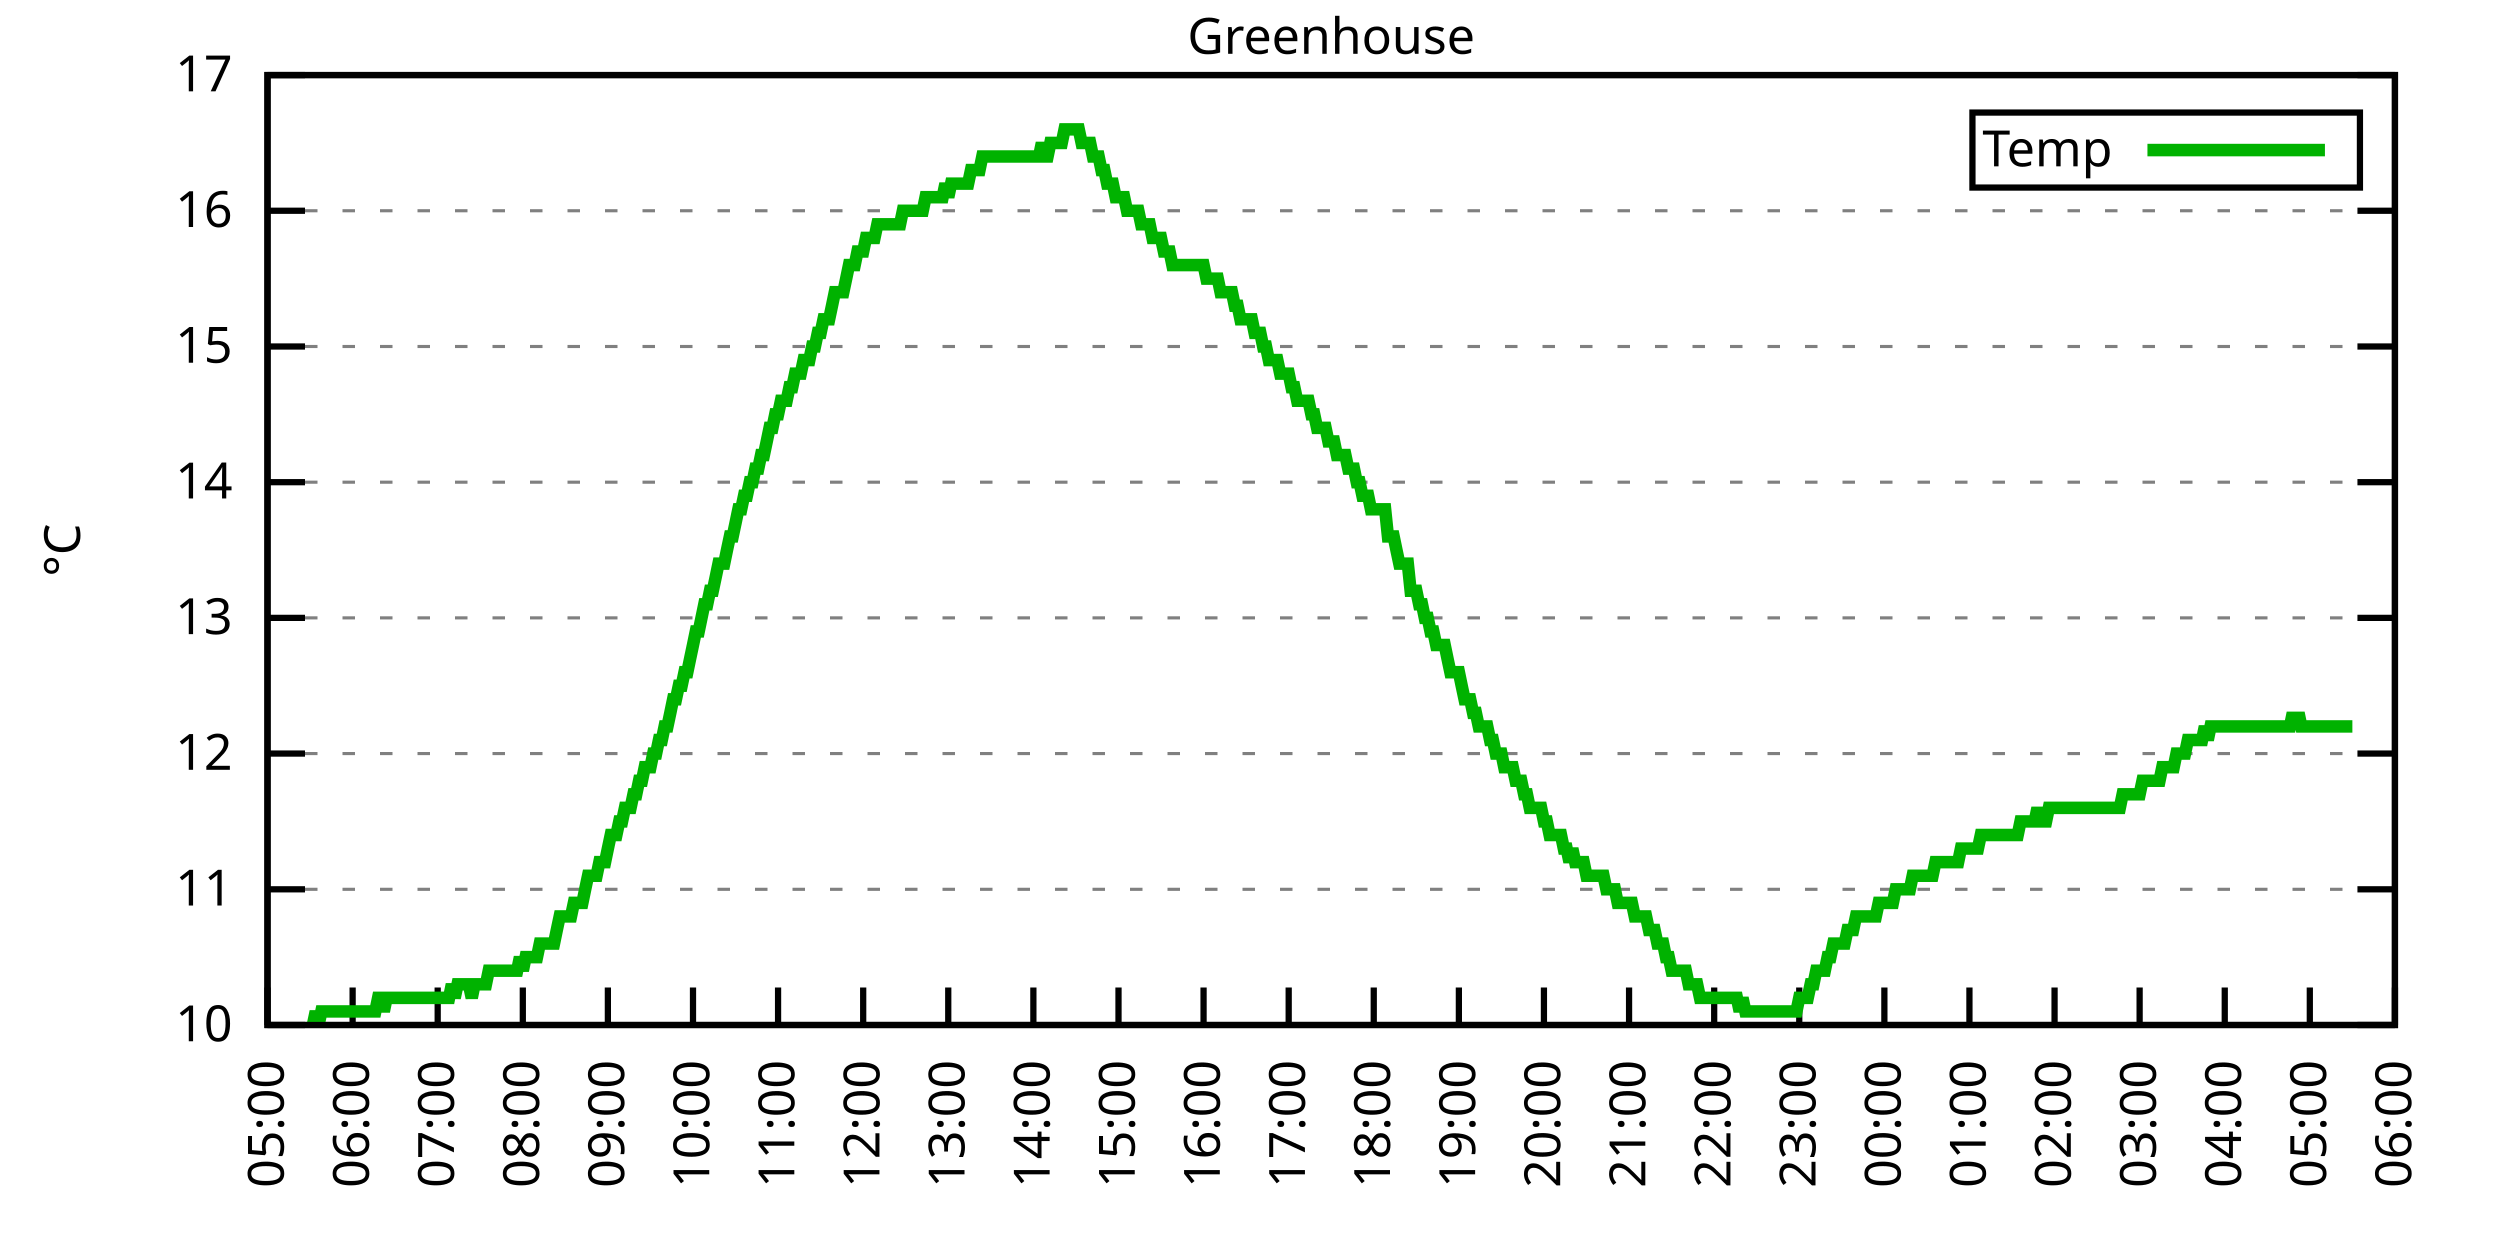
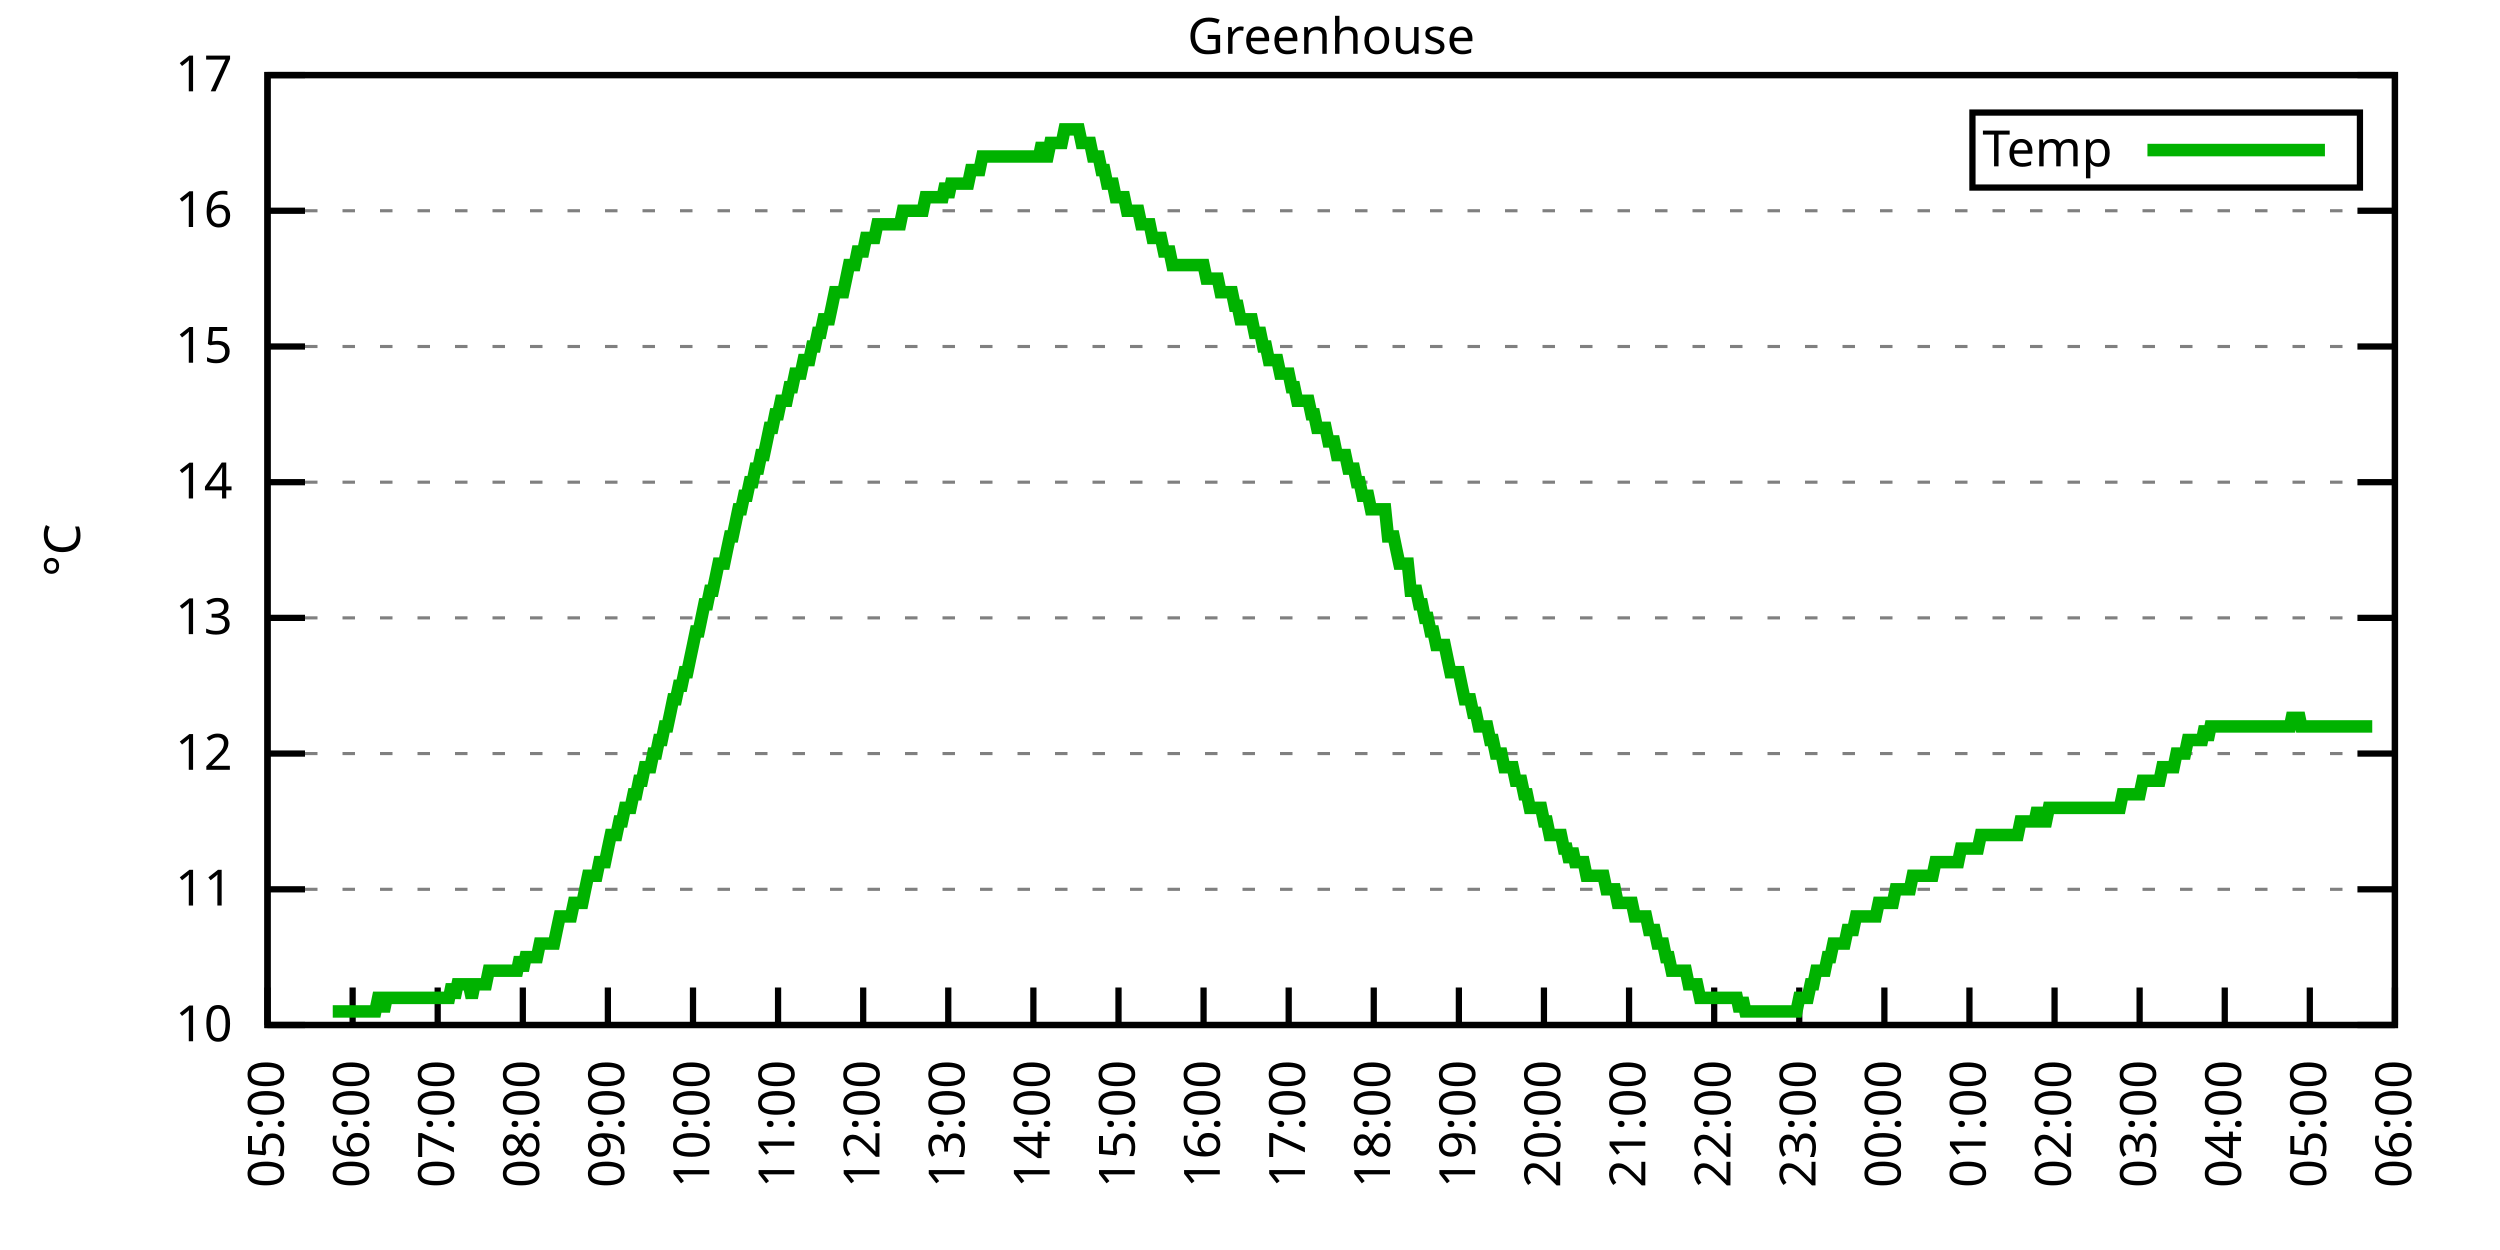
<svg xmlns="http://www.w3.org/2000/svg" xmlns:xlink="http://www.w3.org/1999/xlink" width="400" height="200" viewBox="0 0 400 200">
  <g id="gnuplot_canvas">
    <rect x="0" y="0" width="400" height="200" fill="none" />
    <defs>
      <circle id="gpDot" r="0.5" stroke-width="0.5" stroke="currentColor" />
      <path id="gpPt0" stroke-width="0.333" stroke="currentColor" d="M-1,0 h2 M0,-1 v2" />
      <path id="gpPt1" stroke-width="0.333" stroke="currentColor" d="M-1,-1 L1,1 M1,-1 L-1,1" />
      <path id="gpPt2" stroke-width="0.333" stroke="currentColor" d="M-1,0 L1,0 M0,-1 L0,1 M-1,-1 L1,1 M-1,1 L1,-1" />
      <rect id="gpPt3" stroke-width="0.333" stroke="currentColor" x="-1" y="-1" width="2" height="2" />
      <rect id="gpPt4" stroke-width="0.333" stroke="currentColor" fill="currentColor" x="-1" y="-1" width="2" height="2" />
      <circle id="gpPt5" stroke-width="0.333" stroke="currentColor" cx="0" cy="0" r="1" />
      <use xlink:href="#gpPt5" id="gpPt6" fill="currentColor" stroke="none" />
      <path id="gpPt7" stroke-width="0.333" stroke="currentColor" d="M0,-1.33 L-1.33,0.67 L1.33,0.67 z" />
      <use xlink:href="#gpPt7" id="gpPt8" fill="currentColor" stroke="none" />
      <use xlink:href="#gpPt7" id="gpPt9" stroke="currentColor" transform="rotate(180)" />
      <use xlink:href="#gpPt9" id="gpPt10" fill="currentColor" stroke="none" />
      <use xlink:href="#gpPt3" id="gpPt11" stroke="currentColor" transform="rotate(45)" />
      <use xlink:href="#gpPt11" id="gpPt12" fill="currentColor" stroke="none" />
      <path id="gpPt13" stroke-width="0.333" stroke="currentColor" d="M0,1.330 L1.265,0.411 L0.782,-1.067 L-0.782,-1.076 L-1.265,0.411 z" />
      <use xlink:href="#gpPt13" id="gpPt14" fill="currentColor" stroke="none" />
      <filter id="textbox" filterUnits="objectBoundingBox" x="0" y="0" height="1" width="1">
        <feFlood flood-color="white" flood-opacity="1" result="bgnd" />
        <feComposite in="SourceGraphic" in2="bgnd" operator="atop" />
      </filter>
      <filter id="greybox" filterUnits="objectBoundingBox" x="0" y="0" height="1" width="1">
        <feFlood flood-color="lightgrey" flood-opacity="1" result="grey" />
        <feComposite in="SourceGraphic" in2="grey" operator="atop" />
      </filter>
    </defs>
    <g fill="none" color="white" stroke="currentColor" stroke-width="1.00" stroke-linecap="butt" stroke-linejoin="miter">
</g>
    <g fill="none" color="black" stroke="currentColor" stroke-width="1.00" stroke-linecap="butt" stroke-linejoin="miter">
      <g stroke="none" shape-rendering="crispEdges">
        <polygon fill="rgb(255, 255, 255)" points="42.80,164.00 383.18,164.00 383.18,12.02 42.80,12.02 " />
      </g>
    </g>
    <g fill="none" color="black" stroke="currentColor" stroke-width="1.00" stroke-linecap="butt" stroke-linejoin="miter">
</g>
    <g fill="none" color="black" stroke="black" stroke-width="0.50" stroke-linecap="butt" stroke-linejoin="miter">
</g>
    <g fill="none" color="gray" stroke="currentColor" stroke-width="0.50" stroke-linecap="butt" stroke-linejoin="miter">
      <path stroke="gray" stroke-dasharray="2,4" class="gridline" d="M42.80,164.00 L383.19,164.00  " />
    </g>
    <g fill="none" color="gray" stroke="gray" stroke-width="1.00" stroke-linecap="butt" stroke-linejoin="miter">
</g>
    <g fill="none" color="black" stroke="currentColor" stroke-width="1.00" stroke-linecap="butt" stroke-linejoin="miter">
      <path stroke="black" d="M42.80,164.00 L48.80,164.00 M383.19,164.00 L377.19,164.00  " />
      <g transform="translate(37.20,166.60)" stroke="none" fill="black" font-family="Sans" font-size="8.00" text-anchor="end">
        <text>
          <tspan font-family="Sans"> 10</tspan>
        </text>
      </g>
    </g>
    <g fill="none" color="black" stroke="currentColor" stroke-width="1.00" stroke-linecap="butt" stroke-linejoin="miter">
</g>
    <g fill="none" color="black" stroke="black" stroke-width="0.50" stroke-linecap="butt" stroke-linejoin="miter">
</g>
    <g fill="none" color="gray" stroke="currentColor" stroke-width="0.50" stroke-linecap="butt" stroke-linejoin="miter">
      <path stroke="gray" stroke-dasharray="2,4" class="gridline" d="M42.80,142.29 L383.19,142.29  " />
    </g>
    <g fill="none" color="gray" stroke="gray" stroke-width="1.00" stroke-linecap="butt" stroke-linejoin="miter">
</g>
    <g fill="none" color="black" stroke="currentColor" stroke-width="1.00" stroke-linecap="butt" stroke-linejoin="miter">
      <path stroke="black" d="M42.80,142.29 L48.80,142.29 M383.19,142.29 L377.19,142.29  " />
      <g transform="translate(37.20,144.89)" stroke="none" fill="black" font-family="Sans" font-size="8.00" text-anchor="end">
        <text>
          <tspan font-family="Sans"> 11</tspan>
        </text>
      </g>
    </g>
    <g fill="none" color="black" stroke="currentColor" stroke-width="1.00" stroke-linecap="butt" stroke-linejoin="miter">
</g>
    <g fill="none" color="black" stroke="black" stroke-width="0.50" stroke-linecap="butt" stroke-linejoin="miter">
</g>
    <g fill="none" color="gray" stroke="currentColor" stroke-width="0.50" stroke-linecap="butt" stroke-linejoin="miter">
      <path stroke="gray" stroke-dasharray="2,4" class="gridline" d="M42.80,120.57 L383.19,120.57  " />
    </g>
    <g fill="none" color="gray" stroke="gray" stroke-width="1.00" stroke-linecap="butt" stroke-linejoin="miter">
</g>
    <g fill="none" color="black" stroke="currentColor" stroke-width="1.00" stroke-linecap="butt" stroke-linejoin="miter">
      <path stroke="black" d="M42.80,120.57 L48.80,120.57 M383.19,120.57 L377.19,120.57  " />
      <g transform="translate(37.20,123.17)" stroke="none" fill="black" font-family="Sans" font-size="8.00" text-anchor="end">
        <text>
          <tspan font-family="Sans"> 12</tspan>
        </text>
      </g>
    </g>
    <g fill="none" color="black" stroke="currentColor" stroke-width="1.00" stroke-linecap="butt" stroke-linejoin="miter">
</g>
    <g fill="none" color="black" stroke="black" stroke-width="0.50" stroke-linecap="butt" stroke-linejoin="miter">
</g>
    <g fill="none" color="gray" stroke="currentColor" stroke-width="0.50" stroke-linecap="butt" stroke-linejoin="miter">
      <path stroke="gray" stroke-dasharray="2,4" class="gridline" d="M42.80,98.86 L383.19,98.86  " />
    </g>
    <g fill="none" color="gray" stroke="gray" stroke-width="1.00" stroke-linecap="butt" stroke-linejoin="miter">
</g>
    <g fill="none" color="black" stroke="currentColor" stroke-width="1.00" stroke-linecap="butt" stroke-linejoin="miter">
      <path stroke="black" d="M42.80,98.86 L48.80,98.86 M383.19,98.86 L377.19,98.86  " />
      <g transform="translate(37.20,101.46)" stroke="none" fill="black" font-family="Sans" font-size="8.00" text-anchor="end">
        <text>
          <tspan font-family="Sans"> 13</tspan>
        </text>
      </g>
    </g>
    <g fill="none" color="black" stroke="currentColor" stroke-width="1.00" stroke-linecap="butt" stroke-linejoin="miter">
</g>
    <g fill="none" color="black" stroke="black" stroke-width="0.50" stroke-linecap="butt" stroke-linejoin="miter">
</g>
    <g fill="none" color="gray" stroke="currentColor" stroke-width="0.50" stroke-linecap="butt" stroke-linejoin="miter">
      <path stroke="gray" stroke-dasharray="2,4" class="gridline" d="M42.80,77.15 L383.19,77.15  " />
    </g>
    <g fill="none" color="gray" stroke="gray" stroke-width="1.00" stroke-linecap="butt" stroke-linejoin="miter">
</g>
    <g fill="none" color="black" stroke="currentColor" stroke-width="1.00" stroke-linecap="butt" stroke-linejoin="miter">
      <path stroke="black" d="M42.80,77.15 L48.80,77.15 M383.19,77.15 L377.19,77.15  " />
      <g transform="translate(37.20,79.75)" stroke="none" fill="black" font-family="Sans" font-size="8.00" text-anchor="end">
        <text>
          <tspan font-family="Sans"> 14</tspan>
        </text>
      </g>
    </g>
    <g fill="none" color="black" stroke="currentColor" stroke-width="1.00" stroke-linecap="butt" stroke-linejoin="miter">
</g>
    <g fill="none" color="black" stroke="black" stroke-width="0.50" stroke-linecap="butt" stroke-linejoin="miter">
</g>
    <g fill="none" color="gray" stroke="currentColor" stroke-width="0.50" stroke-linecap="butt" stroke-linejoin="miter">
      <path stroke="gray" stroke-dasharray="2,4" class="gridline" d="M42.80,55.44 L383.19,55.44  " />
    </g>
    <g fill="none" color="gray" stroke="gray" stroke-width="1.00" stroke-linecap="butt" stroke-linejoin="miter">
</g>
    <g fill="none" color="black" stroke="currentColor" stroke-width="1.00" stroke-linecap="butt" stroke-linejoin="miter">
      <path stroke="black" d="M42.80,55.44 L48.80,55.44 M383.19,55.44 L377.19,55.44  " />
      <g transform="translate(37.20,58.04)" stroke="none" fill="black" font-family="Sans" font-size="8.00" text-anchor="end">
        <text>
          <tspan font-family="Sans"> 15</tspan>
        </text>
      </g>
    </g>
    <g fill="none" color="black" stroke="currentColor" stroke-width="1.00" stroke-linecap="butt" stroke-linejoin="miter">
</g>
    <g fill="none" color="black" stroke="black" stroke-width="0.50" stroke-linecap="butt" stroke-linejoin="miter">
</g>
    <g fill="none" color="gray" stroke="currentColor" stroke-width="0.50" stroke-linecap="butt" stroke-linejoin="miter">
      <path stroke="gray" stroke-dasharray="2,4" class="gridline" d="M42.80,33.72 L383.19,33.72  " />
    </g>
    <g fill="none" color="gray" stroke="gray" stroke-width="1.00" stroke-linecap="butt" stroke-linejoin="miter">
</g>
    <g fill="none" color="black" stroke="currentColor" stroke-width="1.00" stroke-linecap="butt" stroke-linejoin="miter">
      <path stroke="black" d="M42.80,33.72 L48.80,33.72 M383.19,33.72 L377.19,33.72  " />
      <g transform="translate(37.20,36.32)" stroke="none" fill="black" font-family="Sans" font-size="8.00" text-anchor="end">
        <text>
          <tspan font-family="Sans"> 16</tspan>
        </text>
      </g>
    </g>
    <g fill="none" color="black" stroke="currentColor" stroke-width="1.00" stroke-linecap="butt" stroke-linejoin="miter">
</g>
    <g fill="none" color="black" stroke="black" stroke-width="0.50" stroke-linecap="butt" stroke-linejoin="miter">
</g>
    <g fill="none" color="gray" stroke="currentColor" stroke-width="0.50" stroke-linecap="butt" stroke-linejoin="miter">
      <path stroke="gray" stroke-dasharray="2,4" class="gridline" d="M42.80,12.01 L383.19,12.01  " />
    </g>
    <g fill="none" color="gray" stroke="gray" stroke-width="1.00" stroke-linecap="butt" stroke-linejoin="miter">
</g>
    <g fill="none" color="black" stroke="currentColor" stroke-width="1.00" stroke-linecap="butt" stroke-linejoin="miter">
      <path stroke="black" d="M42.80,12.01 L48.80,12.01 M383.19,12.01 L377.19,12.01  " />
      <g transform="translate(37.20,14.61)" stroke="none" fill="black" font-family="Sans" font-size="8.00" text-anchor="end">
        <text>
          <tspan font-family="Sans"> 17</tspan>
        </text>
      </g>
    </g>
    <g fill="none" color="black" stroke="currentColor" stroke-width="1.00" stroke-linecap="butt" stroke-linejoin="miter">
      <path stroke="black" d="M42.80,164.00 L42.80,158.00  " />
      <g transform="translate(45.40,169.60) rotate(270.00)" stroke="none" fill="black" font-family="Sans" font-size="8.00" text-anchor="end">
        <text>
          <tspan font-family="Sans">05:00</tspan>
        </text>
      </g>
    </g>
    <g fill="none" color="black" stroke="currentColor" stroke-width="1.00" stroke-linecap="butt" stroke-linejoin="miter">
      <path stroke="black" d="M56.42,164.00 L56.42,158.00  " />
      <g transform="translate(59.02,169.60) rotate(270.00)" stroke="none" fill="black" font-family="Sans" font-size="8.00" text-anchor="end">
        <text>
          <tspan font-family="Sans">06:00</tspan>
        </text>
      </g>
    </g>
    <g fill="none" color="black" stroke="currentColor" stroke-width="1.00" stroke-linecap="butt" stroke-linejoin="miter">
      <path stroke="black" d="M70.03,164.00 L70.03,158.00  " />
      <g transform="translate(72.63,169.60) rotate(270.00)" stroke="none" fill="black" font-family="Sans" font-size="8.00" text-anchor="end">
        <text>
          <tspan font-family="Sans">07:00</tspan>
        </text>
      </g>
    </g>
    <g fill="none" color="black" stroke="currentColor" stroke-width="1.00" stroke-linecap="butt" stroke-linejoin="miter">
      <path stroke="black" d="M83.65,164.00 L83.65,158.00  " />
      <g transform="translate(86.25,169.60) rotate(270.00)" stroke="none" fill="black" font-family="Sans" font-size="8.00" text-anchor="end">
        <text>
          <tspan font-family="Sans">08:00</tspan>
        </text>
      </g>
    </g>
    <g fill="none" color="black" stroke="currentColor" stroke-width="1.00" stroke-linecap="butt" stroke-linejoin="miter">
      <path stroke="black" d="M97.26,164.00 L97.26,158.00  " />
      <g transform="translate(99.86,169.60) rotate(270.00)" stroke="none" fill="black" font-family="Sans" font-size="8.00" text-anchor="end">
        <text>
          <tspan font-family="Sans">09:00</tspan>
        </text>
      </g>
    </g>
    <g fill="none" color="black" stroke="currentColor" stroke-width="1.00" stroke-linecap="butt" stroke-linejoin="miter">
      <path stroke="black" d="M110.88,164.00 L110.88,158.00  " />
      <g transform="translate(113.48,169.60) rotate(270.00)" stroke="none" fill="black" font-family="Sans" font-size="8.00" text-anchor="end">
        <text>
          <tspan font-family="Sans">10:00</tspan>
        </text>
      </g>
    </g>
    <g fill="none" color="black" stroke="currentColor" stroke-width="1.00" stroke-linecap="butt" stroke-linejoin="miter">
      <path stroke="black" d="M124.49,164.00 L124.49,158.00  " />
      <g transform="translate(127.09,169.60) rotate(270.00)" stroke="none" fill="black" font-family="Sans" font-size="8.00" text-anchor="end">
        <text>
          <tspan font-family="Sans">11:00</tspan>
        </text>
      </g>
    </g>
    <g fill="none" color="black" stroke="currentColor" stroke-width="1.00" stroke-linecap="butt" stroke-linejoin="miter">
      <path stroke="black" d="M138.11,164.00 L138.11,158.00  " />
      <g transform="translate(140.71,169.60) rotate(270.00)" stroke="none" fill="black" font-family="Sans" font-size="8.00" text-anchor="end">
        <text>
          <tspan font-family="Sans">12:00</tspan>
        </text>
      </g>
    </g>
    <g fill="none" color="black" stroke="currentColor" stroke-width="1.00" stroke-linecap="butt" stroke-linejoin="miter">
      <path stroke="black" d="M151.72,164.00 L151.72,158.00  " />
      <g transform="translate(154.32,169.60) rotate(270.00)" stroke="none" fill="black" font-family="Sans" font-size="8.00" text-anchor="end">
        <text>
          <tspan font-family="Sans">13:00</tspan>
        </text>
      </g>
    </g>
    <g fill="none" color="black" stroke="currentColor" stroke-width="1.00" stroke-linecap="butt" stroke-linejoin="miter">
      <path stroke="black" d="M165.34,164.00 L165.34,158.00  " />
      <g transform="translate(167.94,169.60) rotate(270.00)" stroke="none" fill="black" font-family="Sans" font-size="8.00" text-anchor="end">
        <text>
          <tspan font-family="Sans">14:00</tspan>
        </text>
      </g>
    </g>
    <g fill="none" color="black" stroke="currentColor" stroke-width="1.00" stroke-linecap="butt" stroke-linejoin="miter">
      <path stroke="black" d="M178.96,164.00 L178.96,158.00  " />
      <g transform="translate(181.56,169.60) rotate(270.00)" stroke="none" fill="black" font-family="Sans" font-size="8.00" text-anchor="end">
        <text>
          <tspan font-family="Sans">15:00</tspan>
        </text>
      </g>
    </g>
    <g fill="none" color="black" stroke="currentColor" stroke-width="1.00" stroke-linecap="butt" stroke-linejoin="miter">
      <path stroke="black" d="M192.57,164.00 L192.57,158.00  " />
      <g transform="translate(195.17,169.60) rotate(270.00)" stroke="none" fill="black" font-family="Sans" font-size="8.00" text-anchor="end">
        <text>
          <tspan font-family="Sans">16:00</tspan>
        </text>
      </g>
    </g>
    <g fill="none" color="black" stroke="currentColor" stroke-width="1.00" stroke-linecap="butt" stroke-linejoin="miter">
      <path stroke="black" d="M206.19,164.00 L206.19,158.00  " />
      <g transform="translate(208.79,169.60) rotate(270.00)" stroke="none" fill="black" font-family="Sans" font-size="8.00" text-anchor="end">
        <text>
          <tspan font-family="Sans">17:00</tspan>
        </text>
      </g>
    </g>
    <g fill="none" color="black" stroke="currentColor" stroke-width="1.00" stroke-linecap="butt" stroke-linejoin="miter">
      <path stroke="black" d="M219.80,164.00 L219.80,158.00  " />
      <g transform="translate(222.40,169.60) rotate(270.00)" stroke="none" fill="black" font-family="Sans" font-size="8.00" text-anchor="end">
        <text>
          <tspan font-family="Sans">18:00</tspan>
        </text>
      </g>
    </g>
    <g fill="none" color="black" stroke="currentColor" stroke-width="1.00" stroke-linecap="butt" stroke-linejoin="miter">
      <path stroke="black" d="M233.42,164.00 L233.42,158.00  " />
      <g transform="translate(236.02,169.60) rotate(270.00)" stroke="none" fill="black" font-family="Sans" font-size="8.00" text-anchor="end">
        <text>
          <tspan font-family="Sans">19:00</tspan>
        </text>
      </g>
    </g>
    <g fill="none" color="black" stroke="currentColor" stroke-width="1.00" stroke-linecap="butt" stroke-linejoin="miter">
      <path stroke="black" d="M247.03,164.00 L247.03,158.00  " />
      <g transform="translate(249.63,169.60) rotate(270.00)" stroke="none" fill="black" font-family="Sans" font-size="8.00" text-anchor="end">
        <text>
          <tspan font-family="Sans">20:00</tspan>
        </text>
      </g>
    </g>
    <g fill="none" color="black" stroke="currentColor" stroke-width="1.00" stroke-linecap="butt" stroke-linejoin="miter">
      <path stroke="black" d="M260.65,164.00 L260.65,158.00  " />
      <g transform="translate(263.25,169.60) rotate(270.00)" stroke="none" fill="black" font-family="Sans" font-size="8.00" text-anchor="end">
        <text>
          <tspan font-family="Sans">21:00</tspan>
        </text>
      </g>
    </g>
    <g fill="none" color="black" stroke="currentColor" stroke-width="1.00" stroke-linecap="butt" stroke-linejoin="miter">
      <path stroke="black" d="M274.27,164.00 L274.27,158.00  " />
      <g transform="translate(276.87,169.60) rotate(270.00)" stroke="none" fill="black" font-family="Sans" font-size="8.00" text-anchor="end">
        <text>
          <tspan font-family="Sans">22:00</tspan>
        </text>
      </g>
    </g>
    <g fill="none" color="black" stroke="currentColor" stroke-width="1.00" stroke-linecap="butt" stroke-linejoin="miter">
      <path stroke="black" d="M287.88,164.00 L287.88,158.00  " />
      <g transform="translate(290.48,169.60) rotate(270.00)" stroke="none" fill="black" font-family="Sans" font-size="8.00" text-anchor="end">
        <text>
          <tspan font-family="Sans">23:00</tspan>
        </text>
      </g>
    </g>
    <g fill="none" color="black" stroke="currentColor" stroke-width="1.00" stroke-linecap="butt" stroke-linejoin="miter">
      <path stroke="black" d="M301.50,164.00 L301.50,158.00  " />
      <g transform="translate(304.10,169.60) rotate(270.00)" stroke="none" fill="black" font-family="Sans" font-size="8.00" text-anchor="end">
        <text>
          <tspan font-family="Sans">00:00</tspan>
        </text>
      </g>
    </g>
    <g fill="none" color="black" stroke="currentColor" stroke-width="1.00" stroke-linecap="butt" stroke-linejoin="miter">
      <path stroke="black" d="M315.11,164.00 L315.11,158.00  " />
      <g transform="translate(317.71,169.60) rotate(270.00)" stroke="none" fill="black" font-family="Sans" font-size="8.00" text-anchor="end">
        <text>
          <tspan font-family="Sans">01:00</tspan>
        </text>
      </g>
    </g>
    <g fill="none" color="black" stroke="currentColor" stroke-width="1.00" stroke-linecap="butt" stroke-linejoin="miter">
      <path stroke="black" d="M328.73,164.00 L328.73,158.00  " />
      <g transform="translate(331.33,169.60) rotate(270.00)" stroke="none" fill="black" font-family="Sans" font-size="8.00" text-anchor="end">
        <text>
          <tspan font-family="Sans">02:00</tspan>
        </text>
      </g>
    </g>
    <g fill="none" color="black" stroke="currentColor" stroke-width="1.00" stroke-linecap="butt" stroke-linejoin="miter">
      <path stroke="black" d="M342.34,164.00 L342.34,158.00  " />
      <g transform="translate(344.94,169.60) rotate(270.00)" stroke="none" fill="black" font-family="Sans" font-size="8.00" text-anchor="end">
        <text>
          <tspan font-family="Sans">03:00</tspan>
        </text>
      </g>
    </g>
    <g fill="none" color="black" stroke="currentColor" stroke-width="1.00" stroke-linecap="butt" stroke-linejoin="miter">
      <path stroke="black" d="M355.96,164.00 L355.96,158.00  " />
      <g transform="translate(358.56,169.60) rotate(270.00)" stroke="none" fill="black" font-family="Sans" font-size="8.00" text-anchor="end">
        <text>
          <tspan font-family="Sans">04:00</tspan>
        </text>
      </g>
    </g>
    <g fill="none" color="black" stroke="currentColor" stroke-width="1.00" stroke-linecap="butt" stroke-linejoin="miter">
      <path stroke="black" d="M369.57,164.00 L369.57,158.00  " />
      <g transform="translate(372.17,169.60) rotate(270.00)" stroke="none" fill="black" font-family="Sans" font-size="8.00" text-anchor="end">
        <text>
          <tspan font-family="Sans">05:00</tspan>
        </text>
      </g>
    </g>
    <g fill="none" color="black" stroke="currentColor" stroke-width="1.00" stroke-linecap="butt" stroke-linejoin="miter">
      <path stroke="black" d="M383.19,164.00 L383.19,158.00  " />
      <g transform="translate(385.79,169.60) rotate(270.00)" stroke="none" fill="black" font-family="Sans" font-size="8.00" text-anchor="end">
        <text>
          <tspan font-family="Sans">06:00</tspan>
        </text>
      </g>
    </g>
    <g fill="none" color="black" stroke="currentColor" stroke-width="1.00" stroke-linecap="butt" stroke-linejoin="miter">
</g>
    <g fill="none" color="black" stroke="currentColor" stroke-width="1.00" stroke-linecap="butt" stroke-linejoin="miter">
      <path stroke="black" d="M42.80,12.01 L42.80,164.00 L383.19,164.00 L383.19,12.01 L42.80,12.01 Z  " />
    </g>
    <g fill="none" color="black" stroke="currentColor" stroke-width="1.00" stroke-linecap="butt" stroke-linejoin="miter">
</g>
    <g fill="none" color="black" stroke="currentColor" stroke-width="1.00" stroke-linecap="butt" stroke-linejoin="miter">
      <path stroke="black" d="M315.59,30.01 L315.59,18.01 L377.59,18.01 L377.59,30.01 L315.59,30.01 Z  " />
    </g>
    <g id="Greenhouse_plot_1">
      <g fill="none" color="white" stroke="black" stroke-width="2.00" stroke-linecap="butt" stroke-linejoin="miter">
</g>
      <g fill="none" color="black" stroke="currentColor" stroke-width="2.00" stroke-linecap="butt" stroke-linejoin="miter">
        <g transform="translate(337.99,26.61)" stroke="none" fill="black" font-family="Sans" font-size="8.00" text-anchor="end">
          <text>
            <tspan font-family="Sans">Temp</tspan>
          </text>
        </g>
      </g>
      <g fill="none" color="black" stroke="currentColor" stroke-width="2.00" stroke-linecap="butt" stroke-linejoin="miter">
-         <path stroke="rgb(  0, 178,   0)" d="M343.59,24.01 L371.99,24.01 M50.06,164.00 L50.52,161.83 L50.97,164.00 L51.42,161.83 L51.88,161.83 L52.33,161.83   L52.78,161.83 L53.24,161.83 L53.69,161.83 L54.15,161.83 L54.60,161.83 L55.05,161.83 L55.51,161.83 L55.96,161.83   L56.42,161.83 L56.87,161.83 L57.32,161.83 L57.78,161.83 L58.23,161.83 L58.68,161.83 L59.14,161.83 L59.59,161.83   L60.05,161.83 L60.50,159.66 L60.95,159.66 L61.41,161.83 L61.86,159.66 L62.32,159.66 L62.77,159.66 L63.22,159.66   L63.68,159.66 L64.13,159.66 L64.58,159.66 L65.04,159.66 L65.49,159.66 L65.95,159.66 L66.40,159.66 L66.85,159.66   L67.31,159.66 L67.76,159.66 L68.22,159.66 L68.67,159.66 L69.12,159.66 L69.58,159.66 L70.03,159.66 L70.49,159.66   L70.94,159.66 L71.39,159.66 L71.85,159.66 L72.30,157.49 L72.75,159.66 L73.21,157.49 L73.66,157.49 L74.12,157.49   L74.57,157.49 L75.02,157.49 L75.48,159.66 L75.93,157.49 L76.39,157.49 L76.84,157.49 L77.29,157.49 L77.75,157.49   L78.20,155.31 L78.65,155.31 L79.11,155.31 L79.56,155.31 L80.02,155.31 L80.47,155.31 L80.92,155.31 L81.38,155.31   L81.83,155.31 L82.29,155.31 L82.74,155.31 L83.19,153.14 L83.65,155.31 L84.10,153.14 L84.55,153.14 L85.01,153.14   L85.46,153.14 L85.92,153.14 L86.37,150.97 L86.82,150.97 L87.28,150.97 L87.73,150.97 L88.19,150.97 L88.64,150.97   L89.09,148.80 L89.55,146.63 L90.00,146.63 L90.45,146.63 L90.91,146.63 L91.36,146.63 L91.82,144.46 L92.27,144.46   L92.72,144.46 L93.18,144.46 L93.63,142.29 L94.09,140.12 L94.54,140.12 L94.99,140.12 L95.45,140.12 L95.90,137.94   L96.35,137.94 L96.81,137.94 L97.26,135.77 L97.72,133.60 L98.17,133.60 L98.62,133.60 L99.08,131.43 L99.53,131.43   L99.99,129.26 L100.44,129.26 L100.89,129.26 L101.35,127.09 L101.80,127.09 L102.25,124.92 L102.71,124.92 L103.16,122.75   L103.62,122.75 L104.07,122.75 L104.52,120.57 L104.98,120.57 L105.43,118.40 L105.89,118.40 L106.34,116.23 L106.79,116.23   L107.25,114.06 L107.70,111.89 L108.15,111.89 L108.61,109.72 L109.06,109.72 L109.52,107.55 L109.97,107.55 L110.42,105.38   L110.88,103.20 L111.33,101.03 L111.79,101.03 L112.24,98.86 L112.69,96.69 L113.15,96.69 L113.60,94.52 L114.05,94.52   L114.51,92.35 L114.96,90.18 L115.42,90.18 L115.87,90.18 L116.32,88.00 L116.78,85.83 L117.23,85.83 L117.69,83.66   L118.14,81.49 L118.59,81.49 L119.05,79.32 L119.50,79.32 L119.96,77.15 L120.41,77.15 L120.86,74.98 L121.32,74.98   L121.77,72.81 L122.22,72.81 L122.68,70.63 L123.13,68.46 L123.59,68.46 L124.04,66.29 L124.49,66.29 L124.95,64.12   L125.40,64.12 L125.86,64.12 L126.31,61.95 L126.76,61.95 L127.22,59.78 L127.67,59.78 L128.12,59.78 L128.58,57.61   L129.03,57.61 L129.49,57.61 L129.94,55.44 L130.39,55.44 L130.85,53.26 L131.30,53.26 L131.76,51.09 L132.21,51.09   L132.66,51.09 L133.12,48.92 L133.57,46.75 L134.02,46.75 L134.48,46.75 L134.93,46.75 L135.39,44.58 L135.84,42.41   L136.29,42.41 L136.75,42.41 L137.20,40.24 L137.66,40.24 L138.11,40.24 L138.56,38.07 L139.02,38.07 L139.47,38.07   L139.92,38.07 L140.38,35.89 L140.83,35.89 L141.29,35.89 L141.74,35.89 L142.19,35.89 L142.65,35.89 L143.10,35.89   L143.56,35.89 L144.01,35.89 L144.46,33.72 L144.92,33.72 L145.37,33.72 L145.82,33.72 L146.28,33.72 L146.73,33.72   L147.19,33.72 L147.64,33.72 L148.09,31.55 L148.55,31.55 L149.00,31.55 L149.46,31.55 L149.91,31.55 L150.36,31.55   L150.82,31.55 L151.27,29.38 L151.72,31.55 L152.18,29.38 L152.63,29.38 L153.09,29.38 L153.54,29.38 L153.99,29.38   L154.45,29.38 L154.90,29.38 L155.36,27.21 L155.81,27.21 L156.26,27.21 L156.72,27.21 L157.17,25.04 L157.62,25.04   L158.08,25.04 L158.53,25.04 L158.99,25.04 L159.44,25.04 L159.89,25.04 L160.35,25.04 L160.80,25.04 L161.26,25.04   L161.71,25.04 L162.16,25.04 L162.62,25.04 L163.07,25.04 L163.52,25.04 L163.98,25.04 L164.43,25.04 L164.89,25.04   L165.34,25.04 L165.79,25.04 L166.25,25.04 L166.70,22.87 L167.16,25.04 L167.61,25.04 L168.06,22.87 L168.52,22.87   L168.97,22.87 L169.43,22.87 L169.88,22.87 L170.33,20.70 L170.79,20.70 L171.24,20.70 L171.69,20.70 L172.15,20.70   L172.60,20.70 L173.06,22.87 L173.51,22.87 L173.96,22.87 L174.42,22.87 L174.87,25.04 L175.33,25.04 L175.78,25.04   L176.23,27.21 L176.69,27.21 L177.14,29.38 L177.59,29.38 L178.05,29.38 L178.50,31.55 L178.96,31.55 L179.41,31.55   L179.86,31.55 L180.32,33.72 L180.77,33.72 L181.23,33.72 L181.68,33.72 L182.13,33.72 L182.59,35.89 L183.04,35.89   L183.49,35.89 L183.95,35.89 L184.40,38.07 L184.86,38.07 L185.31,38.07 L185.76,38.07 L186.22,40.24 L186.67,40.24   L187.13,40.24 L187.58,42.41 L188.03,42.41 L188.49,42.41 L188.94,42.41 L189.39,42.41 L189.85,42.41 L190.30,42.41   L190.76,42.41 L191.21,42.41 L191.66,42.41 L192.12,42.41 L192.57,42.41 L193.03,44.58 L193.48,44.58 L193.93,44.58   L194.39,44.58 L194.84,44.58 L195.29,46.75 L195.75,46.75 L196.20,46.75 L196.66,46.75 L197.11,46.75 L197.56,48.92   L198.02,48.92 L198.47,51.09 L198.93,51.09 L199.38,51.09 L199.83,51.09 L200.29,51.09 L200.74,53.26 L201.19,53.26   L201.65,53.26 L202.10,55.44 L202.56,55.44 L203.01,57.61 L203.46,57.61 L203.92,57.61 L204.37,57.61 L204.83,59.78   L205.28,59.78 L205.73,59.78 L206.19,59.78 L206.64,61.95 L207.09,61.95 L207.55,64.12 L208.00,64.12 L208.46,64.12   L208.91,64.12 L209.36,64.12 L209.82,66.29 L210.27,66.29 L210.73,68.46 L211.18,68.46 L211.63,68.46 L212.09,68.46   L212.54,70.63 L213.00,70.63 L213.45,70.63 L213.90,72.81 L214.36,72.81 L214.81,72.81 L215.26,72.81 L215.72,74.98   L216.17,74.98 L216.63,74.98 L217.08,77.15 L217.53,77.15 L217.99,79.32 L218.44,79.32 L218.90,79.32 L219.35,81.49   L219.80,81.49 L220.26,81.49 L220.71,81.49 L221.16,81.49 L221.62,81.49 L222.07,85.83 L222.53,85.83 L222.98,85.83   L223.43,88.00 L223.89,90.18 L224.34,90.18 L224.80,90.18 L225.25,90.18 L225.70,94.52 L226.16,94.52 L226.61,94.52   L227.06,96.69 L227.52,96.69 L227.97,98.86 L228.43,98.86 L228.88,101.03 L229.33,101.03 L229.79,103.20 L230.24,103.20   L230.70,103.20 L231.15,103.20 L231.60,105.38 L232.06,107.55 L232.51,107.55 L232.96,107.55 L233.42,107.55 L233.87,109.72   L234.33,111.89 L234.78,111.89 L235.23,111.89 L235.69,114.06 L236.14,114.06 L236.60,116.23 L237.05,116.23 L237.50,116.23   L237.96,116.23 L238.41,118.40 L238.86,118.40 L239.32,120.57 L239.77,120.57 L240.23,120.57 L240.68,122.75 L241.13,122.75   L241.59,122.75 L242.04,122.75 L242.50,124.92 L242.95,124.92 L243.40,124.92 L243.86,127.09 L244.31,127.09 L244.76,129.26   L245.22,129.26 L245.67,129.26 L246.13,129.26 L246.58,129.26 L247.03,131.43 L247.49,131.43 L247.94,133.60 L248.40,133.60   L248.85,133.60 L249.30,133.60 L249.76,133.60 L250.21,135.77 L250.66,135.77 L251.12,137.94 L251.57,135.77 L252.03,137.94   L252.48,137.94 L252.93,137.94 L253.39,137.94 L253.84,140.12 L254.30,140.12 L254.75,140.12 L255.20,140.12 L255.66,140.12   L256.11,140.12 L256.56,140.12 L257.02,142.29 L257.47,142.29 L257.93,142.29 L258.38,142.29 L258.83,144.46 L259.29,144.46   L259.74,144.46 L260.20,144.46 L260.65,144.46 L261.10,144.46 L261.56,146.63 L262.01,146.63 L262.47,146.63 L262.92,146.63   L263.37,146.63 L263.83,148.80 L264.28,148.80 L264.73,148.80 L265.19,150.97 L265.64,150.97 L266.10,150.97 L266.55,153.14   L267.00,153.14 L267.46,155.31 L267.91,155.31 L268.37,155.31 L268.82,155.31 L269.27,155.31 L269.73,155.31 L270.18,157.49   L270.63,157.49 L271.09,157.49 L271.54,157.49 L272.00,159.66 L272.45,159.66 L272.90,159.66 L273.36,159.66 L273.81,159.66   L274.27,159.66 L274.72,159.66 L275.17,159.66 L275.63,159.66 L276.08,159.66 L276.53,159.66 L276.99,159.66 L277.44,159.66   L277.90,159.66 L278.35,161.83 L278.80,159.66 L279.26,161.83 L279.71,161.83 L280.17,161.83 L280.62,161.83 L281.07,161.83   L281.53,161.83 L281.98,161.83 L282.43,161.83 L282.89,161.83 L283.34,161.83 L283.80,161.83 L284.25,161.83 L284.70,161.83   L285.16,161.83 L285.61,161.83 L286.07,161.83 L286.52,161.83 L286.97,161.83 L287.43,161.83 L287.88,159.66 L288.33,159.66   L288.79,159.66 L289.24,159.66 L289.70,157.49 L290.15,157.49 L290.60,155.31 L291.06,155.31 L291.51,155.31 L291.97,155.31   L292.42,153.14 L292.87,153.14 L293.33,150.97 L293.78,150.97 L294.23,150.97 L294.69,150.97 L295.14,150.97 L295.60,148.80   L296.05,148.80 L296.50,148.80 L296.96,146.63 L297.41,146.63 L297.87,146.63 L298.32,146.63 L298.77,146.63 L299.23,146.63   L299.68,146.63 L300.13,146.63 L300.59,144.46 L301.04,144.46 L301.50,144.46 L301.95,144.46 L302.40,144.46 L302.86,144.46   L303.31,142.29 L303.77,142.29 L304.22,142.29 L304.67,142.29 L305.13,142.29 L305.58,142.29 L306.03,140.12 L306.49,140.12   L306.94,140.12 L307.40,140.12 L307.85,140.12 L308.30,140.12 L308.76,140.12 L309.21,140.12 L309.67,137.94 L310.12,137.94   L310.57,137.94 L311.03,137.94 L311.48,137.94 L311.94,137.94 L312.39,137.94 L312.84,137.94 L313.30,137.94 L313.75,135.77   L314.20,135.77 L314.66,135.77 L315.11,135.77 L315.57,135.77 L316.02,135.77 L316.47,135.77 L316.93,133.60 L317.38,133.60   L317.84,133.60 L318.29,133.60 L318.74,133.60 L319.20,133.60 L319.65,133.60 L320.10,133.60 L320.56,133.60 L321.01,133.60   L321.47,133.60 L321.92,133.60 L322.37,133.60 L322.83,133.60 L323.28,131.43 L323.74,131.43 L324.19,131.43 L324.64,131.43   L325.10,131.43 L325.55,131.43 L326.00,129.26 L326.46,131.43 L326.91,131.43 L327.37,131.43 L327.82,129.26 L328.27,129.26   L328.73,129.26 L329.18,129.26 L329.64,129.26 L330.09,129.26 L330.54,129.26 L331.00,129.26 L331.45,129.26 L331.90,129.26   L332.36,129.26 L332.81,129.26 L333.27,129.26 L333.72,129.26 L334.17,129.26 L334.63,129.26 L335.08,129.26 L335.54,129.26   L335.99,129.26 L336.44,129.26 L336.90,129.26 L337.35,129.26 L337.80,129.26 L338.26,129.26 L338.71,129.26 L339.17,129.26   L339.62,127.09 L340.07,127.09 L340.53,127.09 L340.98,127.09 L341.44,127.09 L341.89,127.09 L342.34,127.09 L342.80,124.92   L343.25,124.92 L343.70,124.92 L344.16,124.92 L344.61,124.92 L345.07,124.92 L345.52,124.92 L345.97,122.75 L346.43,122.75   L346.88,122.75 L347.34,122.75 L347.79,122.75 L348.24,120.57 L348.70,120.57 L349.15,120.57 L349.60,120.57 L350.06,118.40   L350.51,118.40 L350.97,118.40 L351.42,118.40 L351.87,118.40 L352.33,118.40 L352.78,116.23 L353.24,118.40 L353.69,116.23   L354.14,116.23 L354.60,116.23 L355.05,116.23 L355.50,116.23 L355.96,116.23 L356.41,116.23 L356.87,116.23 L357.32,116.23   L357.77,116.23 L358.23,116.23 L358.68,116.23 L359.14,116.23 L359.59,116.23 L360.04,116.23 L360.50,116.23 L360.95,116.23   L361.41,116.23 L361.86,116.23 L362.31,116.23 L362.77,116.23 L363.22,116.23 L363.67,116.23 L364.13,116.23 L364.58,116.23   L365.04,116.23 L365.49,116.23 L365.94,116.23 L366.40,116.23 L366.85,114.06 L367.31,116.23 L367.76,114.06 L368.21,116.23   L368.67,116.23 L369.12,116.23 L369.57,116.23 L370.03,116.23 L370.48,116.23 L370.94,116.23 L371.39,116.23 L371.84,116.23   L372.30,116.23 L372.75,116.23 L373.21,116.23 L373.66,116.23 L374.11,116.23 L374.57,116.23 L375.02,116.23 L375.47,116.23   L375.93,116.23 L376.38,116.23  " />
+         <path stroke="rgb(  0, 178,   0)" d="M343.59,24.01 L371.99,24.01 M53.24,161.83 L53.69,161.83 L54.15,161.83 L54.60,161.83 L55.05,161.83 L55.51,161.83   L55.96,161.83 L56.42,161.83 L56.87,161.83 L57.32,161.83 L57.78,161.83 L58.23,161.83 L58.68,161.83 L59.14,161.83   L59.59,161.83 L60.05,161.83 L60.50,159.66 L60.95,159.66 L61.41,161.83 L61.86,159.66 L62.32,159.66 L62.77,159.66   L63.22,159.66 L63.68,159.66 L64.13,159.66 L64.58,159.66 L65.04,159.66 L65.49,159.66 L65.95,159.66 L66.40,159.66   L66.85,159.66 L67.31,159.66 L67.76,159.66 L68.22,159.66 L68.67,159.66 L69.12,159.66 L69.58,159.66 L70.03,159.66   L70.49,159.66 L70.94,159.66 L71.39,159.66 L71.85,159.66 L72.30,157.49 L72.75,159.66 L73.21,157.49 L73.66,157.49   L74.12,157.49 L74.57,157.49 L75.02,157.49 L75.48,159.66 L75.93,157.49 L76.39,157.49 L76.84,157.49 L77.29,157.49   L77.75,157.49 L78.20,155.31 L78.65,155.31 L79.11,155.31 L79.56,155.31 L80.02,155.31 L80.47,155.31 L80.92,155.31   L81.38,155.31 L81.83,155.31 L82.29,155.31 L82.74,155.31 L83.19,153.14 L83.65,155.31 L84.10,153.14 L84.55,153.14   L85.01,153.14 L85.46,153.14 L85.92,153.14 L86.37,150.97 L86.82,150.97 L87.28,150.97 L87.73,150.97 L88.19,150.97   L88.64,150.97 L89.09,148.80 L89.55,146.63 L90.00,146.63 L90.45,146.63 L90.91,146.63 L91.36,146.63 L91.82,144.46   L92.27,144.46 L92.72,144.46 L93.18,144.46 L93.63,142.29 L94.09,140.12 L94.54,140.12 L94.99,140.12 L95.45,140.12   L95.90,137.94 L96.35,137.94 L96.81,137.94 L97.26,135.77 L97.72,133.60 L98.17,133.60 L98.62,133.60 L99.08,131.43   L99.53,131.43 L99.99,129.26 L100.44,129.26 L100.89,129.26 L101.35,127.09 L101.80,127.09 L102.25,124.92 L102.71,124.92   L103.16,122.75 L103.62,122.75 L104.07,122.75 L104.52,120.57 L104.98,120.57 L105.43,118.40 L105.89,118.40 L106.34,116.23   L106.79,116.23 L107.25,114.06 L107.70,111.89 L108.15,111.89 L108.61,109.72 L109.06,109.72 L109.52,107.55 L109.97,107.55   L110.42,105.38 L110.88,103.20 L111.33,101.03 L111.79,101.03 L112.24,98.86 L112.69,96.69 L113.15,96.69 L113.60,94.52   L114.05,94.52 L114.51,92.35 L114.96,90.18 L115.42,90.18 L115.87,90.18 L116.32,88.00 L116.78,85.83 L117.23,85.83   L117.69,83.66 L118.14,81.49 L118.59,81.49 L119.05,79.32 L119.50,79.32 L119.96,77.15 L120.41,77.15 L120.86,74.98   L121.32,74.98 L121.77,72.81 L122.22,72.81 L122.68,70.63 L123.13,68.46 L123.59,68.46 L124.04,66.29 L124.49,66.29   L124.95,64.12 L125.40,64.12 L125.86,64.12 L126.31,61.95 L126.76,61.95 L127.22,59.78 L127.67,59.78 L128.12,59.78   L128.58,57.61 L129.03,57.61 L129.49,57.61 L129.94,55.44 L130.39,55.44 L130.85,53.26 L131.30,53.26 L131.76,51.09   L132.21,51.09 L132.66,51.09 L133.12,48.92 L133.57,46.75 L134.02,46.75 L134.48,46.75 L134.93,46.75 L135.39,44.58   L135.84,42.41 L136.29,42.41 L136.75,42.41 L137.20,40.24 L137.66,40.24 L138.11,40.24 L138.56,38.07 L139.02,38.07   L139.47,38.07 L139.92,38.07 L140.38,35.89 L140.83,35.89 L141.29,35.89 L141.74,35.89 L142.19,35.89 L142.65,35.89   L143.10,35.89 L143.56,35.89 L144.01,35.89 L144.46,33.72 L144.92,33.72 L145.37,33.72 L145.82,33.72 L146.28,33.72   L146.73,33.72 L147.19,33.72 L147.64,33.72 L148.09,31.55 L148.55,31.55 L149.00,31.55 L149.46,31.55 L149.91,31.55   L150.36,31.55 L150.82,31.55 L151.27,29.38 L151.72,31.55 L152.18,29.38 L152.63,29.38 L153.09,29.38 L153.54,29.38   L153.99,29.38 L154.45,29.38 L154.90,29.38 L155.36,27.21 L155.81,27.21 L156.26,27.21 L156.72,27.21 L157.17,25.04   L157.62,25.04 L158.08,25.04 L158.53,25.04 L158.99,25.04 L159.44,25.04 L159.89,25.04 L160.35,25.04 L160.80,25.04   L161.26,25.04 L161.71,25.04 L162.16,25.04 L162.62,25.04 L163.07,25.04 L163.52,25.04 L163.98,25.04 L164.43,25.04   L164.89,25.04 L165.34,25.04 L165.79,25.04 L166.25,25.04 L166.70,22.87 L167.16,25.04 L167.61,25.04 L168.06,22.87   L168.52,22.87 L168.97,22.87 L169.43,22.87 L169.88,22.87 L170.33,20.70 L170.79,20.70 L171.24,20.70 L171.69,20.70   L172.15,20.70 L172.60,20.70 L173.06,22.87 L173.51,22.87 L173.96,22.87 L174.42,22.87 L174.87,25.04 L175.33,25.04   L175.78,25.04 L176.23,27.21 L176.69,27.21 L177.14,29.38 L177.59,29.38 L178.05,29.38 L178.50,31.55 L178.96,31.55   L179.41,31.55 L179.86,31.55 L180.32,33.72 L180.77,33.72 L181.23,33.72 L181.68,33.72 L182.13,33.72 L182.59,35.89   L183.04,35.89 L183.49,35.89 L183.95,35.89 L184.40,38.07 L184.86,38.07 L185.31,38.07 L185.76,38.07 L186.22,40.24   L186.67,40.24 L187.13,40.24 L187.58,42.41 L188.03,42.41 L188.49,42.41 L188.94,42.41 L189.39,42.41 L189.85,42.41   L190.30,42.41 L190.76,42.41 L191.21,42.41 L191.66,42.41 L192.12,42.41 L192.57,42.41 L193.03,44.58 L193.48,44.58   L193.93,44.58 L194.39,44.58 L194.84,44.58 L195.29,46.75 L195.75,46.75 L196.20,46.75 L196.66,46.75 L197.11,46.75   L197.56,48.92 L198.02,48.92 L198.47,51.09 L198.93,51.09 L199.38,51.09 L199.83,51.09 L200.29,51.09 L200.74,53.26   L201.19,53.26 L201.65,53.26 L202.10,55.44 L202.56,55.44 L203.01,57.61 L203.46,57.61 L203.92,57.61 L204.37,57.61   L204.83,59.78 L205.28,59.78 L205.73,59.78 L206.19,59.78 L206.64,61.95 L207.09,61.95 L207.55,64.12 L208.00,64.12   L208.46,64.12 L208.91,64.12 L209.36,64.12 L209.82,66.29 L210.27,66.29 L210.73,68.46 L211.18,68.46 L211.63,68.46   L212.09,68.46 L212.54,70.63 L213.00,70.63 L213.45,70.63 L213.90,72.81 L214.36,72.81 L214.81,72.81 L215.26,72.81   L215.72,74.98 L216.17,74.98 L216.63,74.98 L217.08,77.15 L217.53,77.15 L217.99,79.32 L218.44,79.32 L218.90,79.32   L219.35,81.49 L219.80,81.49 L220.26,81.49 L220.71,81.49 L221.16,81.49 L221.62,81.49 L222.07,85.83 L222.53,85.83   L222.98,85.83 L223.43,88.00 L223.89,90.18 L224.34,90.18 L224.80,90.18 L225.25,90.18 L225.70,94.52 L226.16,94.52   L226.61,94.52 L227.06,96.69 L227.52,96.69 L227.97,98.86 L228.43,98.86 L228.88,101.03 L229.33,101.03 L229.79,103.20   L230.24,103.20 L230.70,103.20 L231.15,103.20 L231.60,105.38 L232.06,107.55 L232.51,107.55 L232.96,107.55 L233.42,107.55   L233.87,109.72 L234.33,111.89 L234.78,111.89 L235.23,111.89 L235.69,114.06 L236.14,114.06 L236.60,116.23 L237.05,116.23   L237.50,116.23 L237.96,116.23 L238.41,118.40 L238.86,118.40 L239.32,120.57 L239.77,120.57 L240.23,120.57 L240.68,122.75   L241.13,122.75 L241.59,122.75 L242.04,122.75 L242.50,124.92 L242.95,124.92 L243.40,124.92 L243.86,127.09 L244.31,127.09   L244.76,129.26 L245.22,129.26 L245.67,129.26 L246.13,129.26 L246.58,129.26 L247.03,131.43 L247.49,131.43 L247.94,133.60   L248.40,133.60 L248.85,133.60 L249.30,133.60 L249.76,133.60 L250.21,135.77 L250.66,135.77 L251.12,137.94 L251.57,135.77   L252.03,137.94 L252.48,137.94 L252.93,137.94 L253.39,137.94 L253.84,140.12 L254.30,140.12 L254.75,140.12 L255.20,140.12   L255.66,140.12 L256.11,140.12 L256.56,140.12 L257.02,142.29 L257.47,142.29 L257.93,142.29 L258.38,142.29 L258.83,144.46   L259.29,144.46 L259.74,144.46 L260.20,144.46 L260.65,144.46 L261.10,144.46 L261.56,146.63 L262.01,146.63 L262.47,146.63   L262.92,146.63 L263.37,146.63 L263.83,148.80 L264.28,148.80 L264.73,148.80 L265.19,150.97 L265.64,150.97 L266.10,150.97   L266.55,153.14 L267.00,153.14 L267.46,155.31 L267.91,155.31 L268.37,155.31 L268.82,155.31 L269.27,155.31 L269.73,155.31   L270.18,157.49 L270.63,157.49 L271.09,157.49 L271.54,157.49 L272.00,159.66 L272.45,159.66 L272.90,159.66 L273.36,159.66   L273.81,159.66 L274.27,159.66 L274.72,159.66 L275.17,159.66 L275.63,159.66 L276.08,159.66 L276.53,159.66 L276.99,159.66   L277.44,159.66 L277.90,159.66 L278.35,161.83 L278.80,159.66 L279.26,161.83 L279.71,161.83 L280.17,161.83 L280.62,161.83   L281.07,161.83 L281.53,161.83 L281.98,161.83 L282.43,161.83 L282.89,161.83 L283.34,161.83 L283.80,161.83 L284.25,161.83   L284.70,161.83 L285.16,161.83 L285.61,161.83 L286.07,161.83 L286.52,161.83 L286.97,161.83 L287.43,161.83 L287.88,159.66   L288.33,159.66 L288.79,159.66 L289.24,159.66 L289.70,157.49 L290.15,157.49 L290.60,155.31 L291.06,155.31 L291.51,155.31   L291.97,155.31 L292.42,153.14 L292.87,153.14 L293.33,150.97 L293.78,150.97 L294.23,150.97 L294.69,150.97 L295.14,150.97   L295.60,148.80 L296.05,148.80 L296.50,148.80 L296.96,146.63 L297.41,146.63 L297.87,146.63 L298.32,146.63 L298.77,146.63   L299.23,146.63 L299.68,146.63 L300.13,146.63 L300.59,144.46 L301.04,144.46 L301.50,144.46 L301.95,144.46 L302.40,144.46   L302.86,144.46 L303.31,142.29 L303.77,142.29 L304.22,142.29 L304.67,142.29 L305.13,142.29 L305.58,142.29 L306.03,140.12   L306.49,140.12 L306.94,140.12 L307.40,140.12 L307.85,140.12 L308.30,140.12 L308.76,140.12 L309.21,140.12 L309.67,137.94   L310.12,137.94 L310.57,137.94 L311.03,137.94 L311.48,137.94 L311.94,137.94 L312.39,137.94 L312.84,137.94 L313.30,137.94   L313.75,135.77 L314.20,135.77 L314.66,135.77 L315.11,135.77 L315.57,135.77 L316.02,135.77 L316.47,135.77 L316.93,133.60   L317.38,133.60 L317.84,133.60 L318.29,133.60 L318.74,133.60 L319.20,133.60 L319.65,133.60 L320.10,133.60 L320.56,133.60   L321.01,133.60 L321.47,133.60 L321.92,133.60 L322.37,133.60 L322.83,133.60 L323.28,131.43 L323.74,131.43 L324.19,131.43   L324.64,131.43 L325.10,131.43 L325.55,131.43 L326.00,129.26 L326.46,131.43 L326.91,131.43 L327.37,131.43 L327.82,129.26   L328.27,129.26 L328.73,129.26 L329.18,129.26 L329.64,129.26 L330.09,129.26 L330.54,129.26 L331.00,129.26 L331.45,129.26   L331.90,129.26 L332.36,129.26 L332.81,129.26 L333.27,129.26 L333.72,129.26 L334.17,129.26 L334.63,129.26 L335.08,129.26   L335.54,129.26 L335.99,129.26 L336.44,129.26 L336.90,129.26 L337.35,129.26 L337.80,129.26 L338.26,129.26 L338.71,129.26   L339.17,129.26 L339.62,127.09 L340.07,127.09 L340.53,127.09 L340.98,127.09 L341.44,127.09 L341.89,127.09 L342.34,127.09   L342.80,124.92 L343.25,124.92 L343.70,124.92 L344.16,124.92 L344.61,124.92 L345.07,124.92 L345.52,124.92 L345.97,122.75   L346.43,122.75 L346.88,122.75 L347.34,122.75 L347.79,122.75 L348.24,120.57 L348.70,120.57 L349.15,120.57 L349.60,120.57   L350.06,118.40 L350.51,118.40 L350.97,118.40 L351.42,118.40 L351.87,118.40 L352.33,118.40 L352.78,116.23 L353.24,118.40   L353.69,116.23 L354.14,116.23 L354.60,116.23 L355.05,116.23 L355.50,116.23 L355.96,116.23 L356.41,116.23 L356.87,116.23   L357.32,116.23 L357.77,116.23 L358.23,116.23 L358.68,116.23 L359.14,116.23 L359.59,116.23 L360.04,116.23 L360.50,116.23   L360.95,116.23 L361.41,116.23 L361.86,116.23 L362.31,116.23 L362.77,116.23 L363.22,116.23 L363.67,116.23 L364.13,116.23   L364.58,116.23 L365.04,116.23 L365.49,116.23 L365.94,116.23 L366.40,116.23 L366.85,114.06 L367.31,116.23 L367.76,114.06   L368.21,116.23 L368.67,116.23 L369.12,116.23 L369.57,116.23 L370.03,116.23 L370.48,116.23 L370.94,116.23 L371.39,116.23   L371.84,116.23 L372.30,116.23 L372.75,116.23 L373.21,116.23 L373.66,116.23 L374.11,116.23 L374.57,116.23 L375.02,116.23   L375.47,116.23 L375.93,116.23 L376.38,116.23 L376.84,116.23 L377.29,116.23 L377.74,116.23 L378.20,116.23 L378.65,116.23   L379.11,116.23 L379.56,116.23  " />
      </g>
    </g>
    <g fill="none" color="black" stroke="currentColor" stroke-width="2.00" stroke-linecap="butt" stroke-linejoin="miter">
</g>
    <g fill="none" color="black" stroke="black" stroke-width="1.00" stroke-linecap="butt" stroke-linejoin="miter">
</g>
    <g fill="none" color="black" stroke="currentColor" stroke-width="1.00" stroke-linecap="butt" stroke-linejoin="miter">
      <path stroke="black" d="M42.80,12.01 L42.80,164.00 L383.19,164.00 L383.19,12.01 L42.80,12.01 Z  " />
      <g transform="translate(12.80,88.01) rotate(270.00)" stroke="none" fill="black" font-family="Sans" font-size="8.00" text-anchor="middle">
        <text>
          <tspan font-family="Sans">°C</tspan>
        </text>
      </g>
    </g>
    <g fill="none" color="black" stroke="currentColor" stroke-width="1.00" stroke-linecap="butt" stroke-linejoin="miter">
</g>
    <g fill="none" color="black" stroke="currentColor" stroke-width="1.00" stroke-linecap="butt" stroke-linejoin="miter">
      <g transform="translate(212.99,8.61)" stroke="none" fill="black" font-family="Sans" font-size="8.00" text-anchor="middle">
        <text>
          <tspan font-family="Sans">Greenhouse</tspan>
        </text>
      </g>
    </g>
    <g fill="none" color="black" stroke="currentColor" stroke-width="1.00" stroke-linecap="butt" stroke-linejoin="miter">
</g>
  </g>
</svg>
